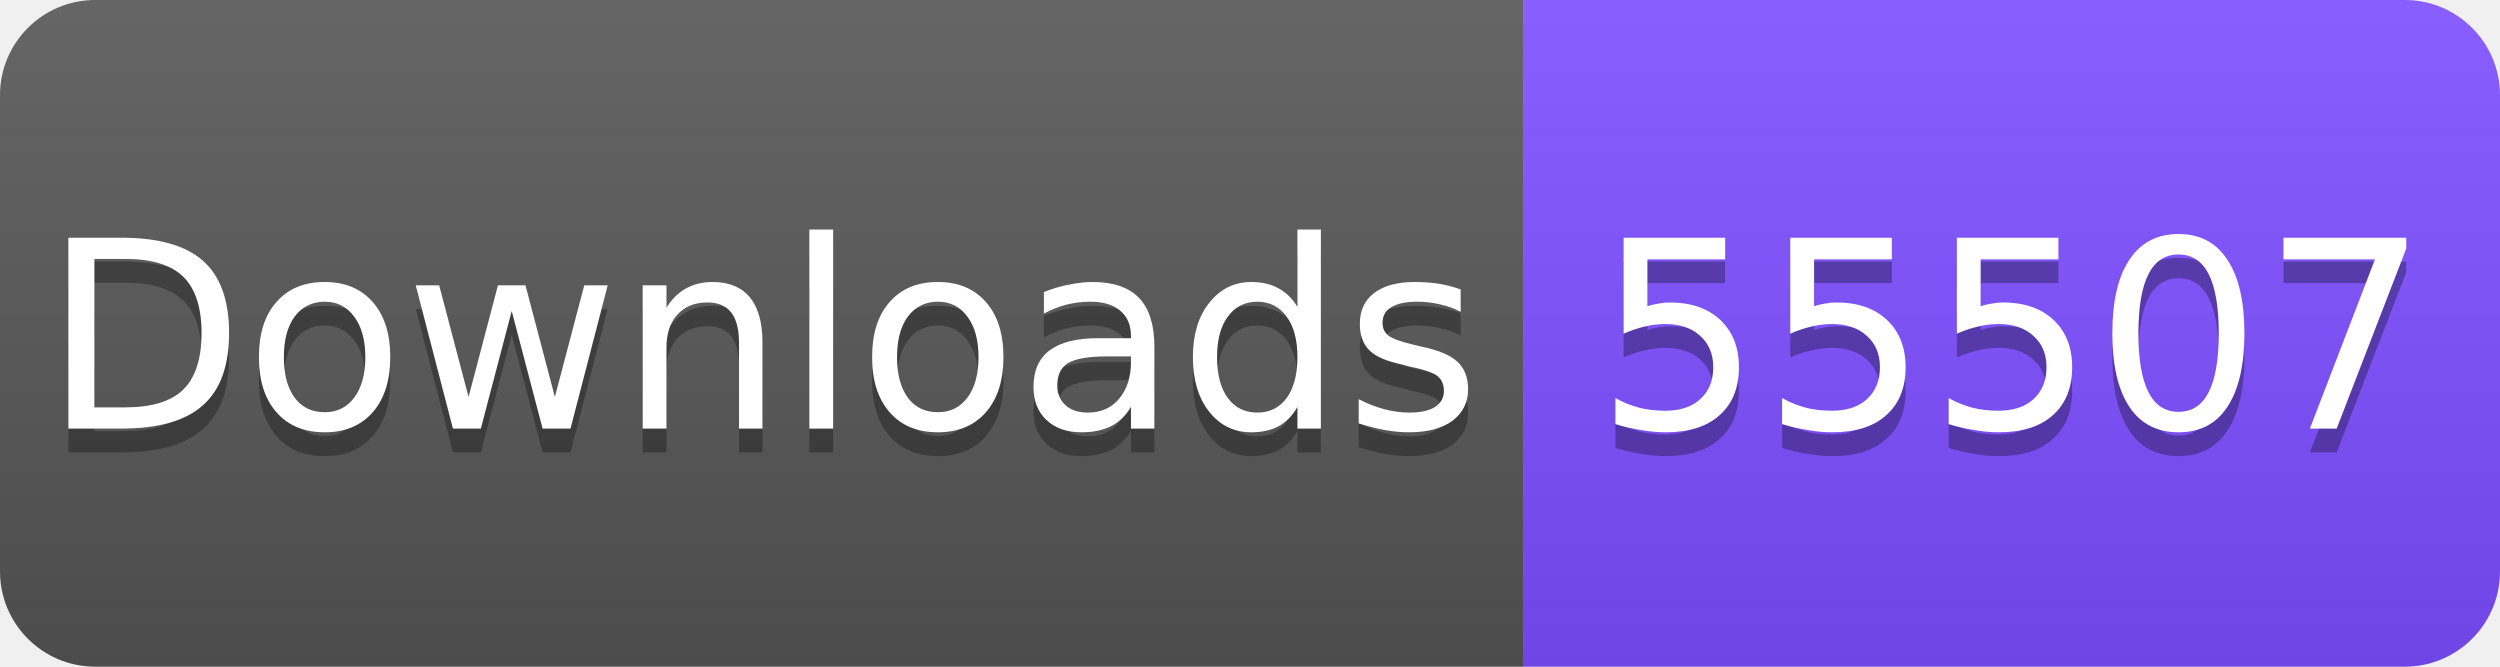
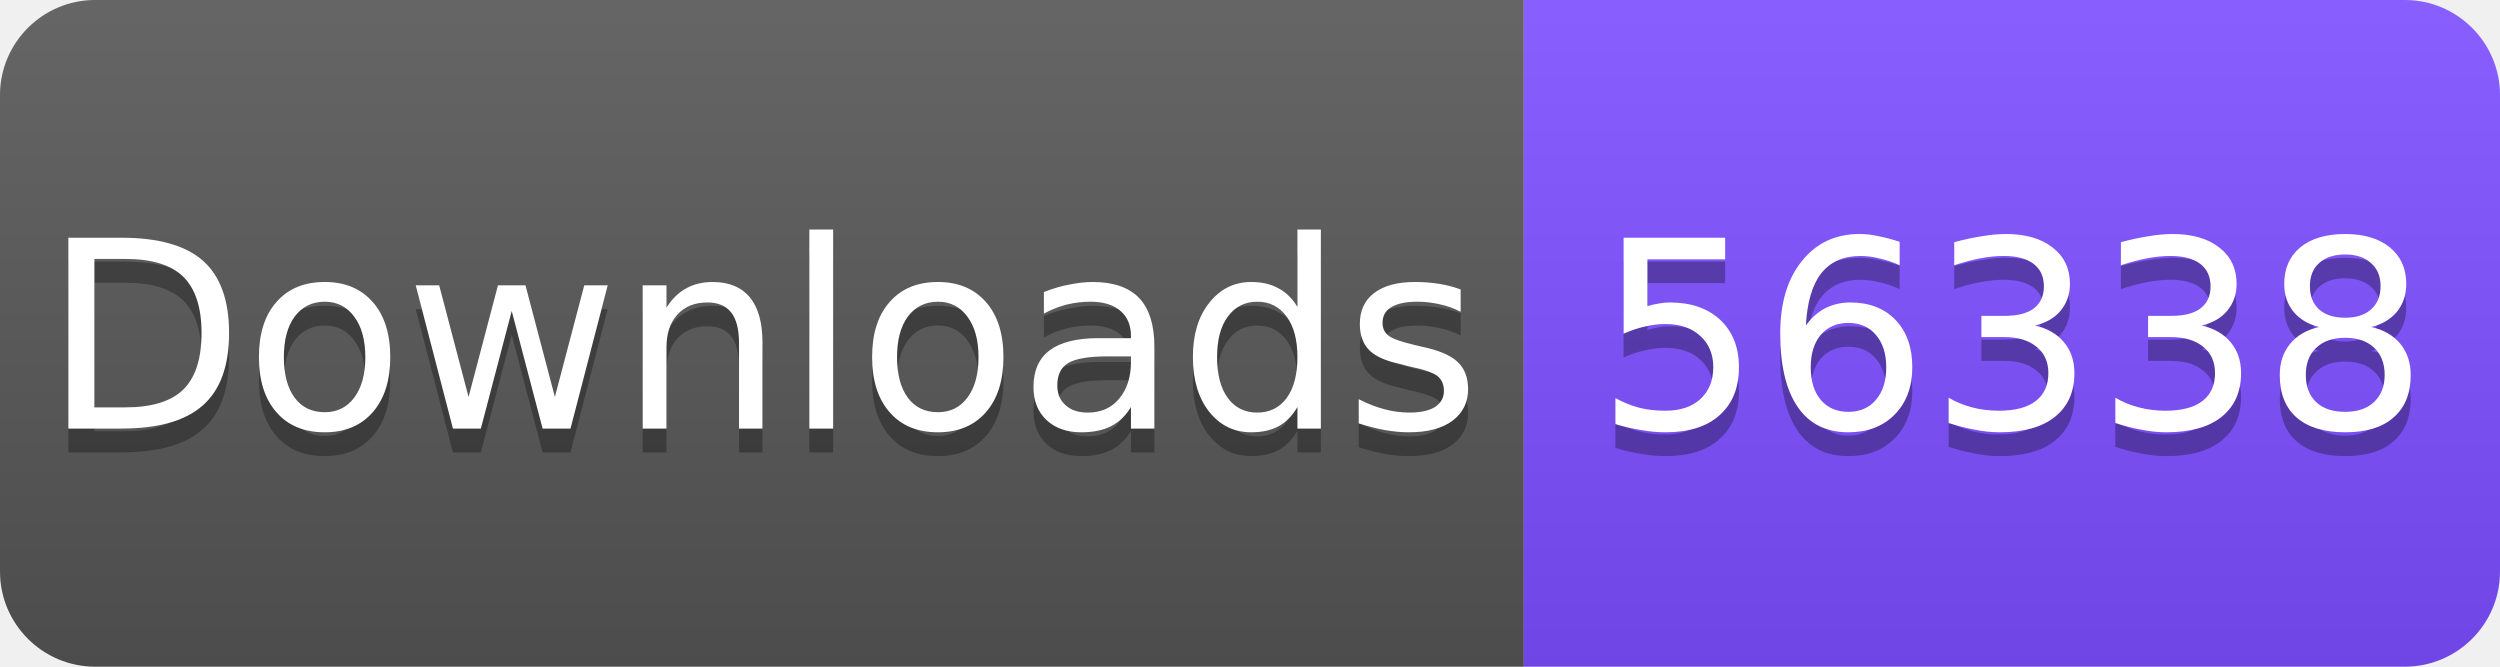
<svg xmlns="http://www.w3.org/2000/svg" width="105" height="28" viewBox="0 0 105 28">
  <linearGradient id="s" x2="0" y2="100%">
    <stop offset="0" stop-color="#fff" stop-opacity=".1" />
    <stop offset="1" stop-opacity=".1" />
  </linearGradient>
  <clipPath id="r">
    <rect width="105" height="28" rx="4" fill="#fff" />
  </clipPath>
  <g clip-path="url(#r)">
    <rect width="64" height="28" fill="#555" />
    <rect x="64" width="41" height="28" fill="#7C4DFF" />
    <rect width="105" height="28" fill="url(#s)" />
  </g>
  <g fill="#fff" text-anchor="middle" font-family="Verdana,Geneva,DejaVu Sans,sans-serif" font-size="11">
    <text x="32" y="19" fill="#010101" fill-opacity=".3">Downloads</text>
    <text x="32" y="18">Downloads</text>
-     <text x="84.5" y="19" fill="#010101" fill-opacity=".3">55507</text>
-     <text x="84.5" y="18">55507</text>
+     <text x="84.5" y="19" fill="#010101" fill-opacity=".3">56338</text>
+     <text x="84.5" y="18">56338</text>
  </g>
</svg>
